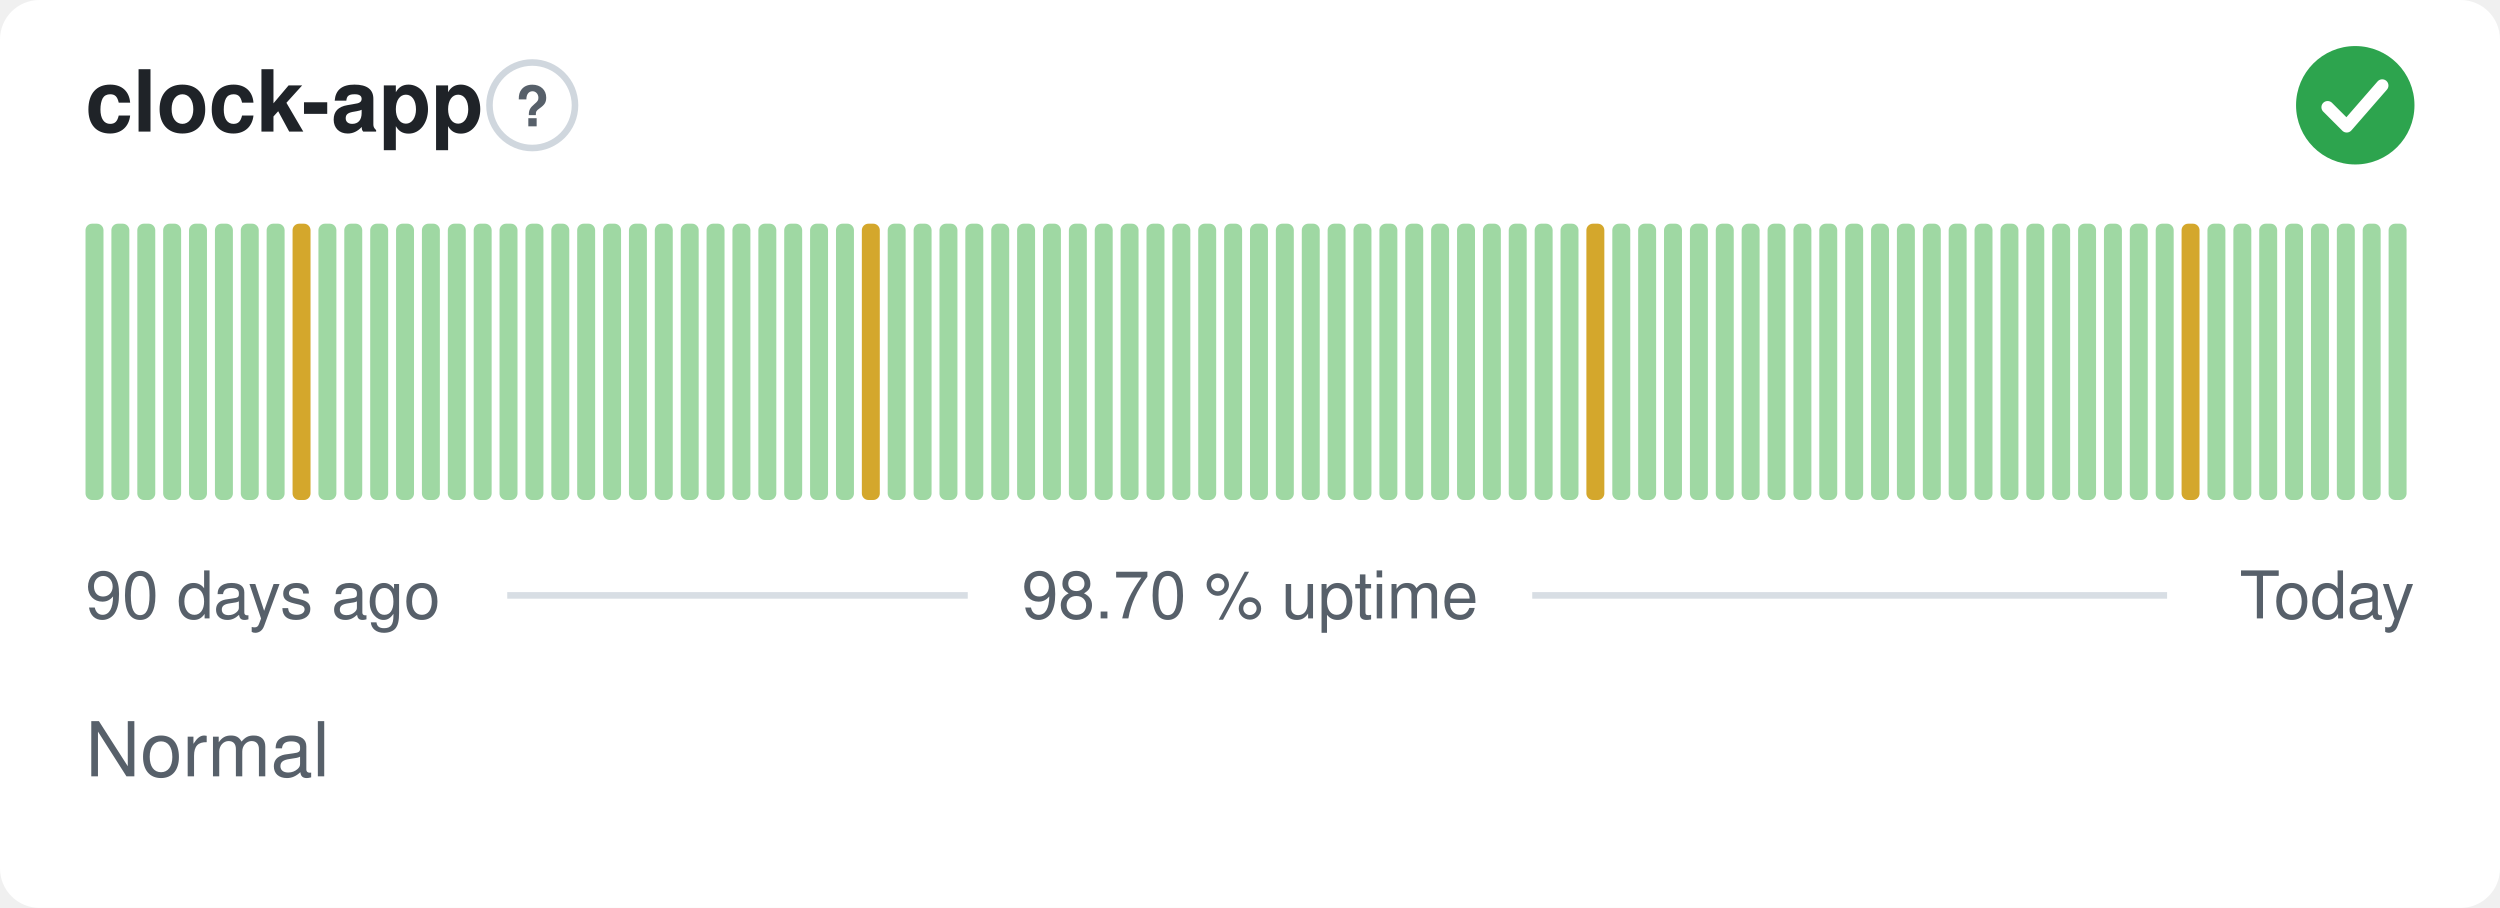
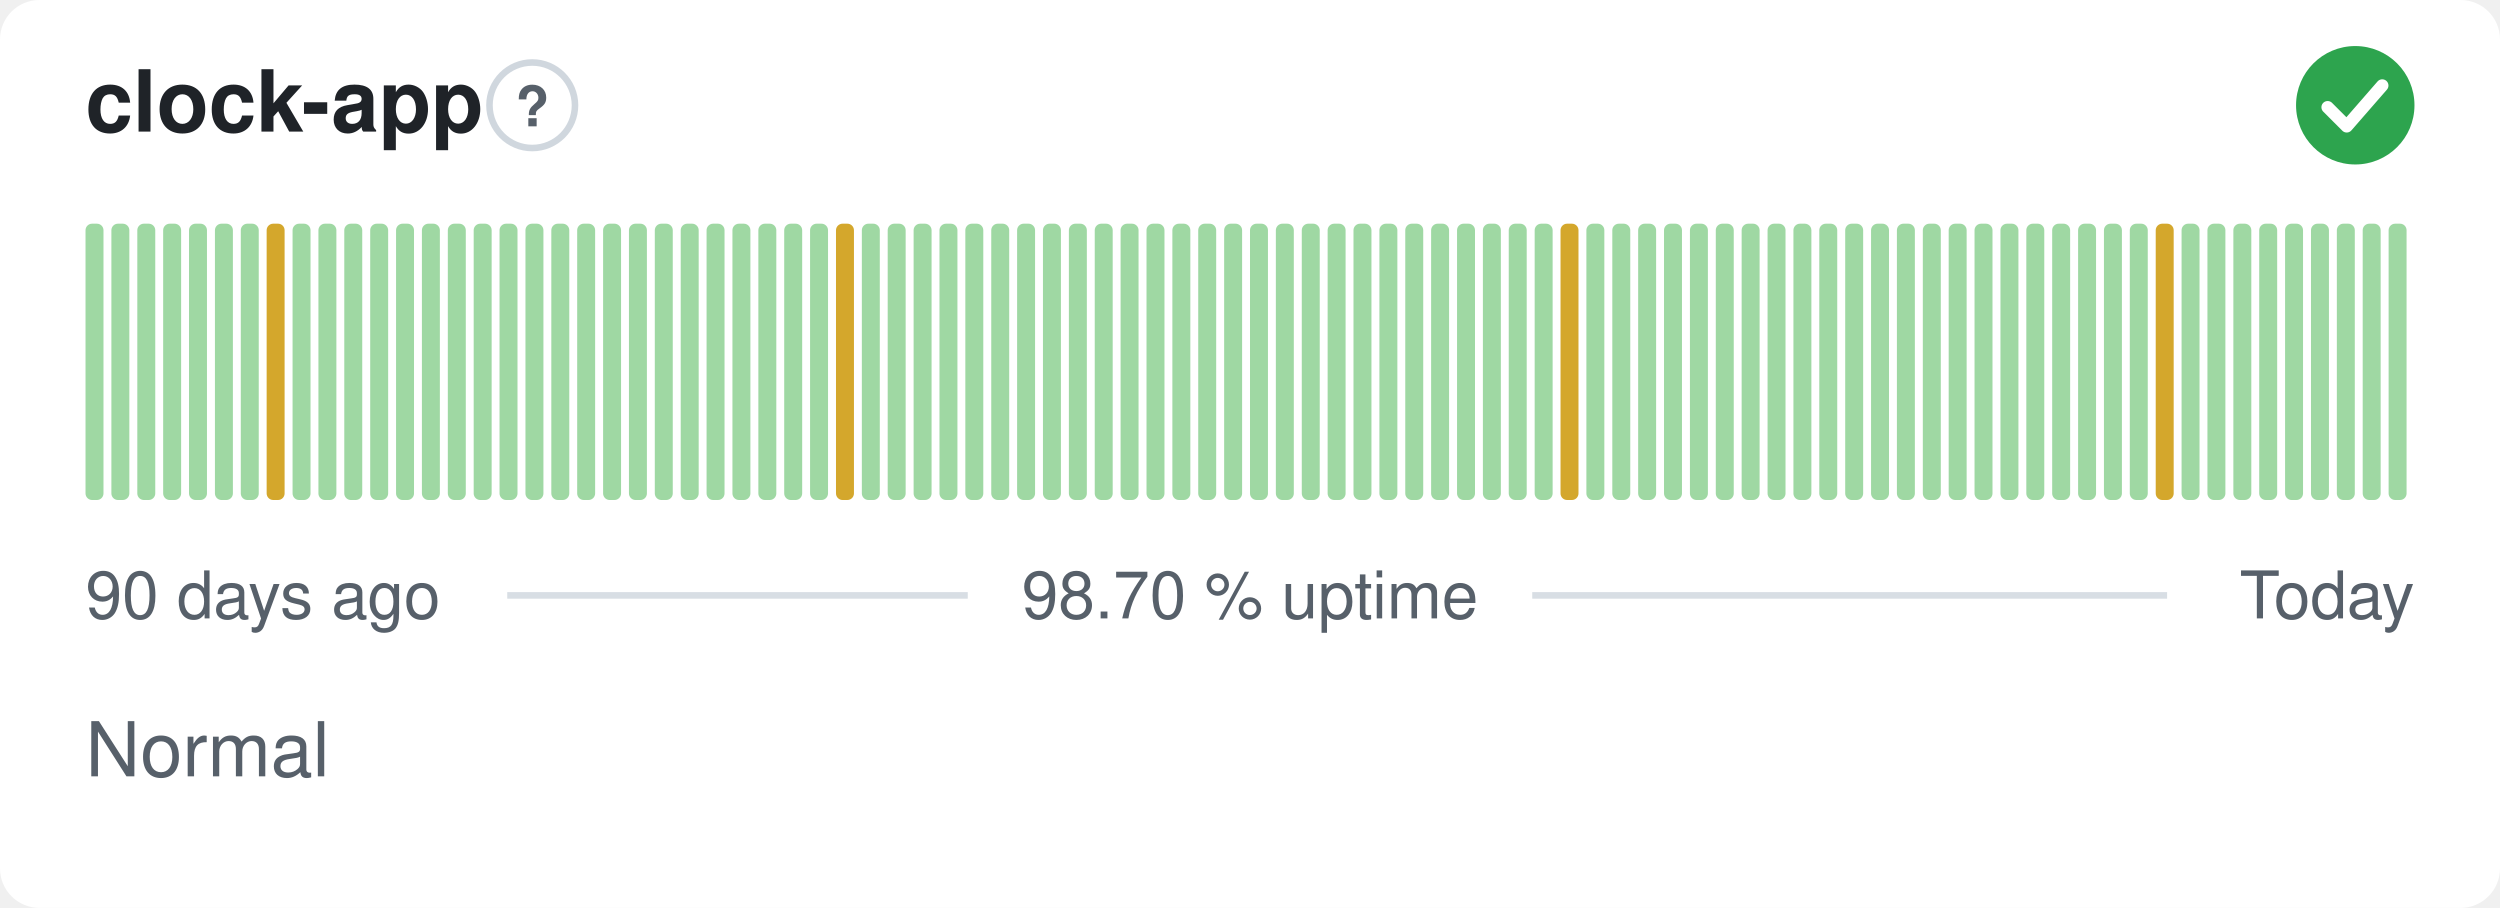
<svg xmlns="http://www.w3.org/2000/svg" width="380" height="138" viewBox="0 0 380 138" role="img" aria-label="clock-app: Normal, 98.70 % uptime over the last 90 days" font-family="-apple-system,BlinkMacSystemFont,'Segoe UI',Helvetica,Arial,sans-serif">
  <style>
    @media (prefers-color-scheme: dark) {
      .bg { fill: #0d1117 }
      .title { fill: #e6edf3 }
      .muted { fill: #8b949e }
      .hint { stroke: #30363d }
      .rule { stroke: #30363d }
      .nodata { fill: #21262d }
    }
  </style>
  <rect class="bg" width="380" height="138" rx="6" fill="#ffffff" />
  <text class="title" x="13" y="20" font-size="13" font-weight="600" fill="#1f2328">clock-app</text>
  <circle class="hint" cx="80.9" cy="16" r="6.5" fill="none" stroke="#d0d7de" stroke-width="1" />
  <text class="muted" x="80.9" y="19.2" text-anchor="middle" font-size="8.5" font-weight="700" fill="#57606a">?</text>
  <circle cx="358" cy="16" r="9" fill="#2da44e" />
  <path d="M353.80 16.30l2.90 2.90 5.40 -6.20" fill="none" stroke="#fff" stroke-width="1.89" stroke-linecap="round" stroke-linejoin="round" />
  <rect x="13.00" y="34.00" width="2.73" height="42.00" rx="1" fill="#9fd8a3" />
  <rect x="16.93" y="34.00" width="2.73" height="42.00" rx="1" fill="#9fd8a3" />
  <rect x="20.87" y="34.00" width="2.73" height="42.00" rx="1" fill="#9fd8a3" />
  <rect x="24.80" y="34.00" width="2.73" height="42.00" rx="1" fill="#9fd8a3" />
  <rect x="28.73" y="34.00" width="2.73" height="42.00" rx="1" fill="#9fd8a3" />
  <rect x="32.67" y="34.00" width="2.73" height="42.00" rx="1" fill="#9fd8a3" />
  <rect x="36.60" y="34.00" width="2.73" height="42.00" rx="1" fill="#9fd8a3" />
-   <rect x="40.53" y="34.00" width="2.73" height="42.00" rx="1" fill="#9fd8a3" />
-   <rect x="44.47" y="34.00" width="2.73" height="42.00" rx="1" fill="#d4a72c" />
+   <rect x="40.53" y="34.00" width="2.73" height="42.00" rx="1" fill="#d4a72c" />
+   <rect x="44.47" y="34.00" width="2.73" height="42.00" rx="1" fill="#9fd8a3" />
  <rect x="48.40" y="34.00" width="2.73" height="42.00" rx="1" fill="#9fd8a3" />
  <rect x="52.33" y="34.00" width="2.73" height="42.00" rx="1" fill="#9fd8a3" />
  <rect x="56.27" y="34.00" width="2.73" height="42.00" rx="1" fill="#9fd8a3" />
  <rect x="60.20" y="34.00" width="2.73" height="42.00" rx="1" fill="#9fd8a3" />
  <rect x="64.13" y="34.00" width="2.73" height="42.00" rx="1" fill="#9fd8a3" />
  <rect x="68.07" y="34.00" width="2.73" height="42.00" rx="1" fill="#9fd8a3" />
  <rect x="72.00" y="34.00" width="2.73" height="42.00" rx="1" fill="#9fd8a3" />
  <rect x="75.93" y="34.00" width="2.73" height="42.00" rx="1" fill="#9fd8a3" />
  <rect x="79.87" y="34.00" width="2.73" height="42.00" rx="1" fill="#9fd8a3" />
  <rect x="83.80" y="34.00" width="2.73" height="42.00" rx="1" fill="#9fd8a3" />
  <rect x="87.73" y="34.00" width="2.73" height="42.00" rx="1" fill="#9fd8a3" />
  <rect x="91.67" y="34.00" width="2.73" height="42.00" rx="1" fill="#9fd8a3" />
  <rect x="95.60" y="34.00" width="2.73" height="42.00" rx="1" fill="#9fd8a3" />
  <rect x="99.53" y="34.00" width="2.73" height="42.00" rx="1" fill="#9fd8a3" />
  <rect x="103.47" y="34.00" width="2.73" height="42.00" rx="1" fill="#9fd8a3" />
  <rect x="107.40" y="34.00" width="2.73" height="42.00" rx="1" fill="#9fd8a3" />
  <rect x="111.33" y="34.00" width="2.73" height="42.00" rx="1" fill="#9fd8a3" />
  <rect x="115.27" y="34.00" width="2.73" height="42.00" rx="1" fill="#9fd8a3" />
  <rect x="119.20" y="34.00" width="2.73" height="42.00" rx="1" fill="#9fd8a3" />
  <rect x="123.13" y="34.00" width="2.73" height="42.00" rx="1" fill="#9fd8a3" />
-   <rect x="127.07" y="34.00" width="2.73" height="42.00" rx="1" fill="#9fd8a3" />
-   <rect x="131.00" y="34.00" width="2.73" height="42.00" rx="1" fill="#d4a72c" />
+   <rect x="127.07" y="34.00" width="2.73" height="42.00" rx="1" fill="#d4a72c" />
+   <rect x="131.00" y="34.00" width="2.73" height="42.00" rx="1" fill="#9fd8a3" />
  <rect x="134.93" y="34.00" width="2.73" height="42.00" rx="1" fill="#9fd8a3" />
  <rect x="138.87" y="34.00" width="2.73" height="42.00" rx="1" fill="#9fd8a3" />
  <rect x="142.80" y="34.00" width="2.73" height="42.00" rx="1" fill="#9fd8a3" />
  <rect x="146.73" y="34.00" width="2.73" height="42.00" rx="1" fill="#9fd8a3" />
  <rect x="150.67" y="34.00" width="2.73" height="42.00" rx="1" fill="#9fd8a3" />
  <rect x="154.60" y="34.00" width="2.73" height="42.00" rx="1" fill="#9fd8a3" />
  <rect x="158.53" y="34.00" width="2.73" height="42.00" rx="1" fill="#9fd8a3" />
  <rect x="162.47" y="34.00" width="2.73" height="42.00" rx="1" fill="#9fd8a3" />
  <rect x="166.40" y="34.00" width="2.73" height="42.00" rx="1" fill="#9fd8a3" />
  <rect x="170.33" y="34.00" width="2.73" height="42.00" rx="1" fill="#9fd8a3" />
  <rect x="174.27" y="34.00" width="2.73" height="42.00" rx="1" fill="#9fd8a3" />
  <rect x="178.20" y="34.00" width="2.73" height="42.00" rx="1" fill="#9fd8a3" />
  <rect x="182.13" y="34.00" width="2.73" height="42.00" rx="1" fill="#9fd8a3" />
  <rect x="186.07" y="34.00" width="2.73" height="42.00" rx="1" fill="#9fd8a3" />
  <rect x="190.00" y="34.00" width="2.73" height="42.00" rx="1" fill="#9fd8a3" />
  <rect x="193.93" y="34.00" width="2.73" height="42.00" rx="1" fill="#9fd8a3" />
  <rect x="197.87" y="34.00" width="2.73" height="42.00" rx="1" fill="#9fd8a3" />
  <rect x="201.80" y="34.00" width="2.73" height="42.00" rx="1" fill="#9fd8a3" />
  <rect x="205.73" y="34.00" width="2.73" height="42.00" rx="1" fill="#9fd8a3" />
  <rect x="209.67" y="34.00" width="2.73" height="42.00" rx="1" fill="#9fd8a3" />
  <rect x="213.60" y="34.00" width="2.73" height="42.00" rx="1" fill="#9fd8a3" />
  <rect x="217.53" y="34.00" width="2.73" height="42.00" rx="1" fill="#9fd8a3" />
  <rect x="221.47" y="34.00" width="2.73" height="42.00" rx="1" fill="#9fd8a3" />
  <rect x="225.40" y="34.00" width="2.73" height="42.00" rx="1" fill="#9fd8a3" />
  <rect x="229.33" y="34.00" width="2.73" height="42.00" rx="1" fill="#9fd8a3" />
  <rect x="233.27" y="34.00" width="2.73" height="42.00" rx="1" fill="#9fd8a3" />
-   <rect x="237.20" y="34.00" width="2.73" height="42.00" rx="1" fill="#9fd8a3" />
-   <rect x="241.13" y="34.00" width="2.73" height="42.00" rx="1" fill="#d4a72c" />
+   <rect x="237.20" y="34.00" width="2.73" height="42.00" rx="1" fill="#d4a72c" />
+   <rect x="241.13" y="34.00" width="2.73" height="42.00" rx="1" fill="#9fd8a3" />
  <rect x="245.07" y="34.00" width="2.73" height="42.00" rx="1" fill="#9fd8a3" />
  <rect x="249.00" y="34.00" width="2.73" height="42.00" rx="1" fill="#9fd8a3" />
  <rect x="252.93" y="34.00" width="2.73" height="42.00" rx="1" fill="#9fd8a3" />
  <rect x="256.87" y="34.00" width="2.73" height="42.00" rx="1" fill="#9fd8a3" />
  <rect x="260.80" y="34.00" width="2.73" height="42.00" rx="1" fill="#9fd8a3" />
  <rect x="264.73" y="34.00" width="2.73" height="42.00" rx="1" fill="#9fd8a3" />
  <rect x="268.67" y="34.00" width="2.73" height="42.00" rx="1" fill="#9fd8a3" />
  <rect x="272.60" y="34.00" width="2.73" height="42.00" rx="1" fill="#9fd8a3" />
  <rect x="276.53" y="34.00" width="2.73" height="42.00" rx="1" fill="#9fd8a3" />
  <rect x="280.47" y="34.00" width="2.73" height="42.00" rx="1" fill="#9fd8a3" />
  <rect x="284.40" y="34.00" width="2.73" height="42.00" rx="1" fill="#9fd8a3" />
  <rect x="288.33" y="34.00" width="2.73" height="42.00" rx="1" fill="#9fd8a3" />
  <rect x="292.27" y="34.00" width="2.73" height="42.00" rx="1" fill="#9fd8a3" />
  <rect x="296.20" y="34.00" width="2.73" height="42.00" rx="1" fill="#9fd8a3" />
  <rect x="300.13" y="34.00" width="2.73" height="42.00" rx="1" fill="#9fd8a3" />
  <rect x="304.07" y="34.00" width="2.73" height="42.00" rx="1" fill="#9fd8a3" />
  <rect x="308.00" y="34.00" width="2.73" height="42.00" rx="1" fill="#9fd8a3" />
  <rect x="311.93" y="34.00" width="2.73" height="42.00" rx="1" fill="#9fd8a3" />
  <rect x="315.87" y="34.00" width="2.73" height="42.00" rx="1" fill="#9fd8a3" />
  <rect x="319.80" y="34.00" width="2.73" height="42.00" rx="1" fill="#9fd8a3" />
  <rect x="323.73" y="34.00" width="2.73" height="42.00" rx="1" fill="#9fd8a3" />
-   <rect x="327.67" y="34.00" width="2.73" height="42.00" rx="1" fill="#9fd8a3" />
-   <rect x="331.60" y="34.00" width="2.73" height="42.00" rx="1" fill="#d4a72c" />
+   <rect x="327.67" y="34.00" width="2.73" height="42.00" rx="1" fill="#d4a72c" />
+   <rect x="331.60" y="34.00" width="2.73" height="42.00" rx="1" fill="#9fd8a3" />
  <rect x="335.53" y="34.00" width="2.73" height="42.00" rx="1" fill="#9fd8a3" />
  <rect x="339.47" y="34.00" width="2.73" height="42.00" rx="1" fill="#9fd8a3" />
  <rect x="343.40" y="34.00" width="2.73" height="42.00" rx="1" fill="#9fd8a3" />
  <rect x="347.33" y="34.00" width="2.73" height="42.00" rx="1" fill="#9fd8a3" />
  <rect x="351.27" y="34.00" width="2.73" height="42.00" rx="1" fill="#9fd8a3" />
  <rect x="355.20" y="34.00" width="2.73" height="42.00" rx="1" fill="#9fd8a3" />
  <rect x="359.13" y="34.00" width="2.73" height="42.00" rx="1" fill="#9fd8a3" />
  <rect x="363.07" y="34.00" width="2.73" height="42.00" rx="1" fill="#9fd8a3" />
  <text class="muted" x="13" y="94" font-size="10" fill="#57606a">90 days ago</text>
  <text class="muted" x="190" y="94" text-anchor="middle" font-size="10" fill="#57606a">98.70 % uptime</text>
  <text class="muted" x="367" y="94" text-anchor="end" font-size="10" fill="#57606a">Today</text>
  <line class="rule" x1="77.1" y1="90.5" x2="147.1" y2="90.5" stroke="#d8dee4" stroke-width="1" />
  <line class="rule" x1="232.9" y1="90.5" x2="329.4" y2="90.5" stroke="#d8dee4" stroke-width="1" />
  <text class="muted" x="13" y="118" font-size="11.5" fill="#57606a">Normal</text>
</svg>
